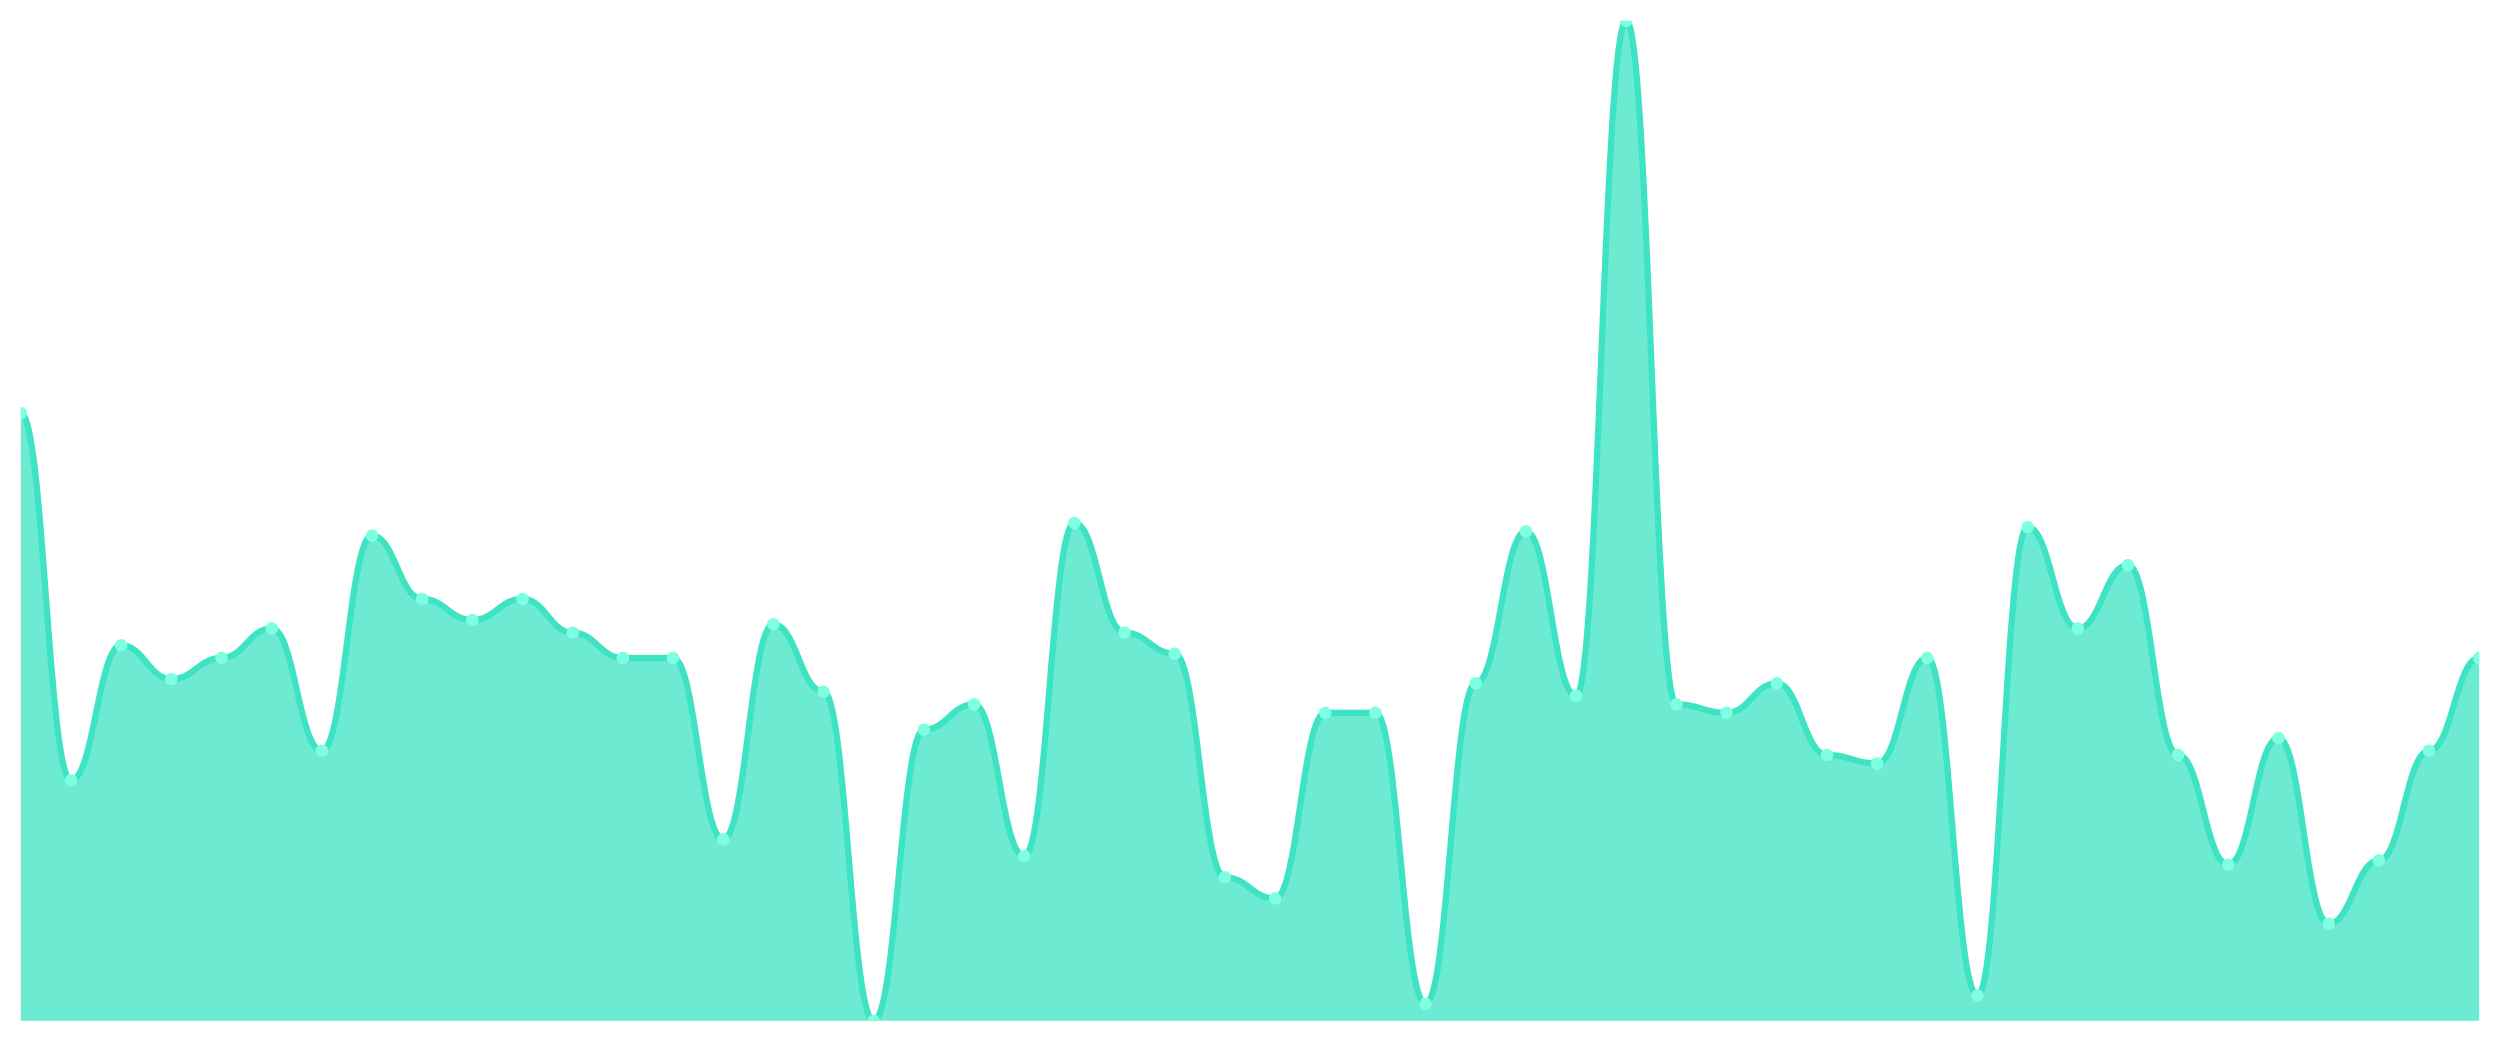
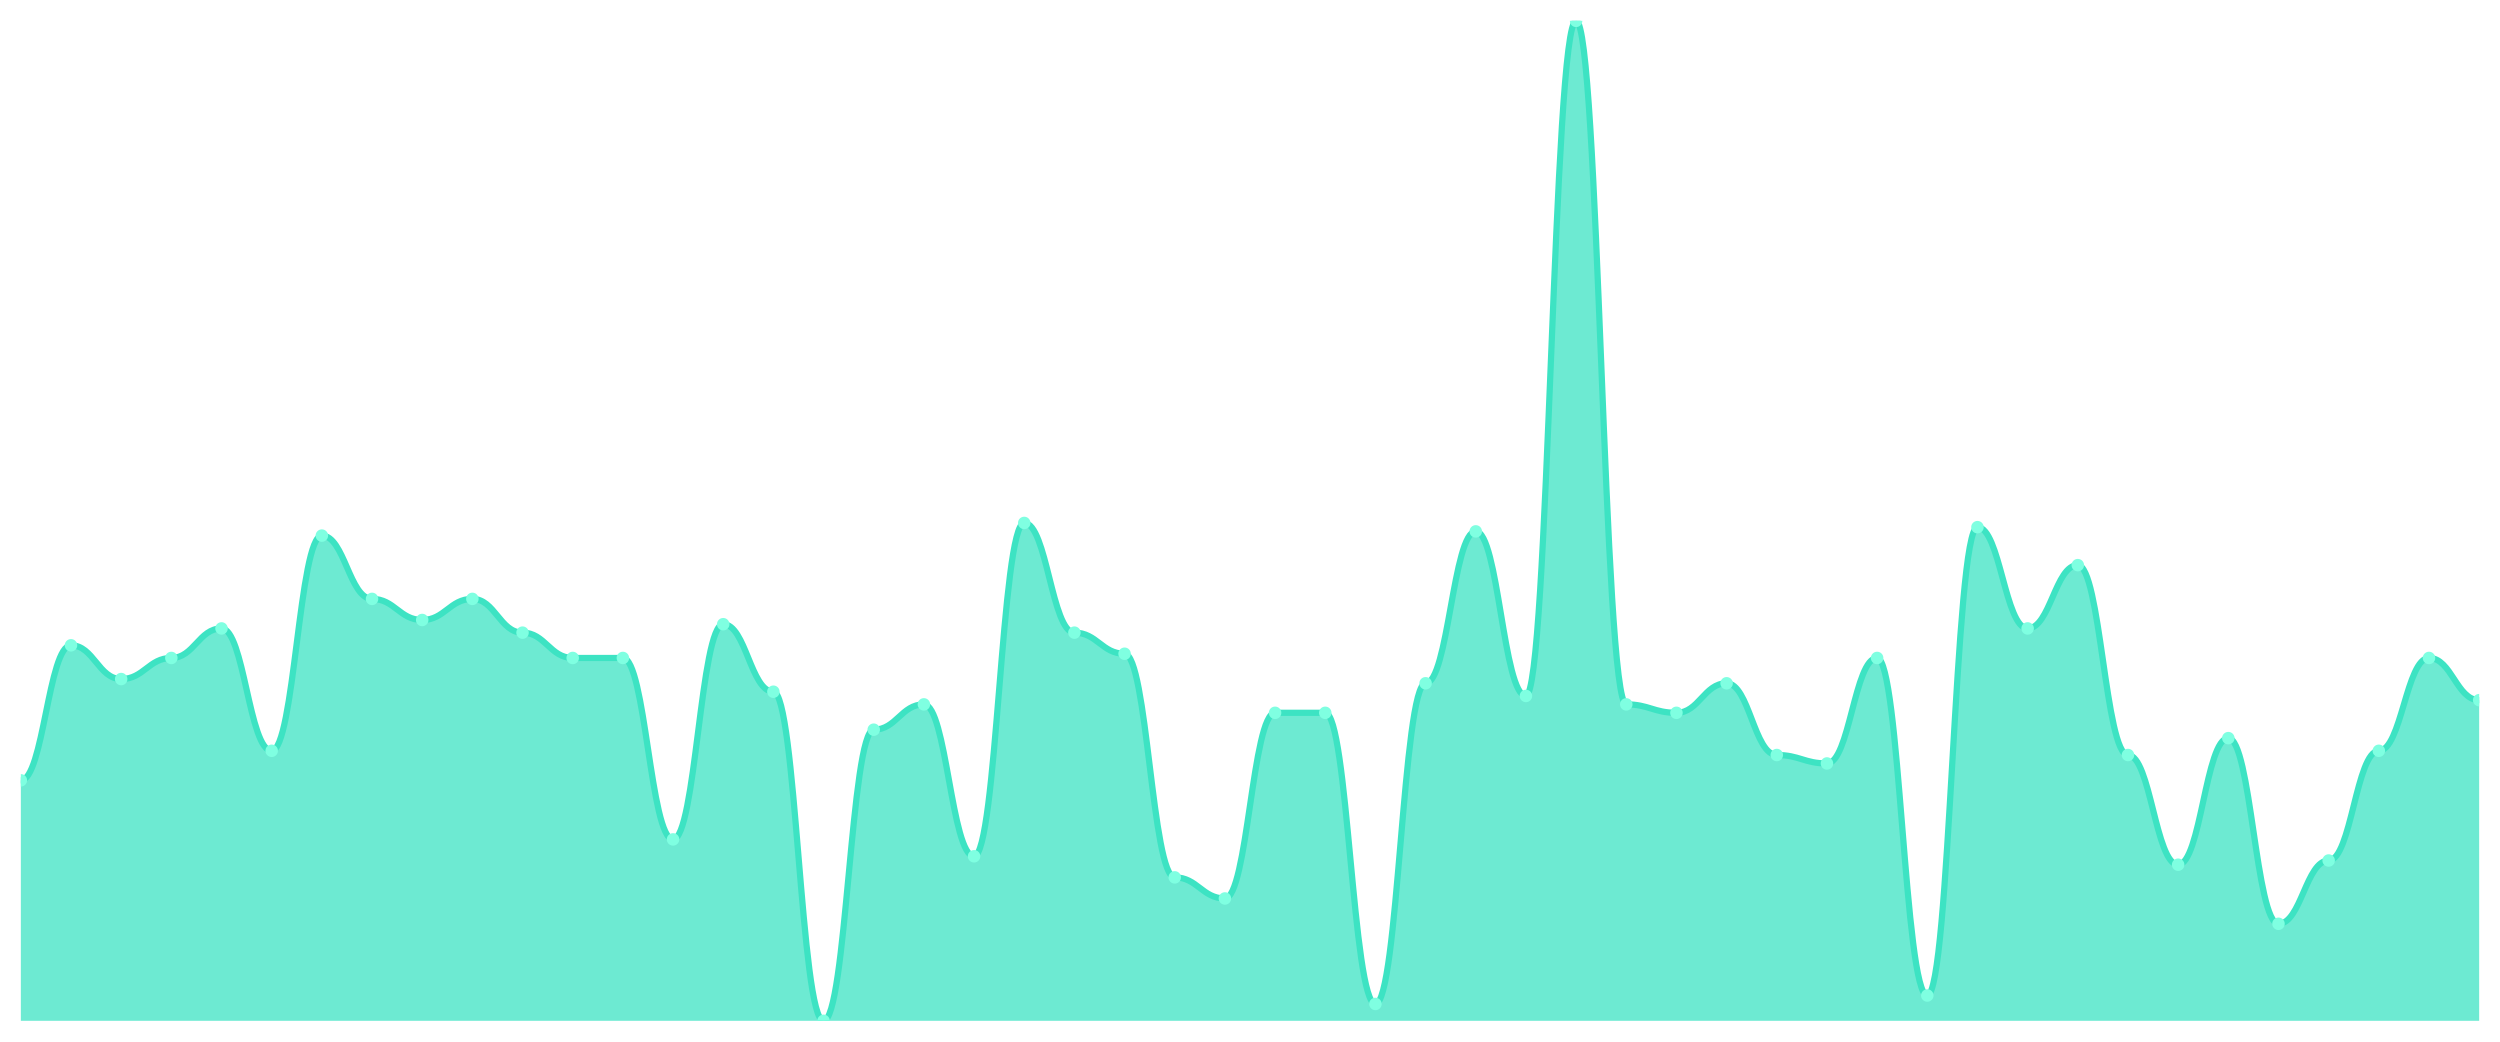
<svg xmlns="http://www.w3.org/2000/svg" viewBox="0 0 1200 500" width="1200" height="500">
  <defs>
    <clipPath id="c">
      <rect x="10" y="10" width="1180" height="480" />
    </clipPath>
  </defs>
  <rect width="1200" height="500" fill="none" />
  <g clip-path="url(#c)">
-     <path d="M 10,490 L 10,198.354 C 20.837,198.354 23.245,374.557 34.082,374.557 C 44.918,374.557 47.327,309.747 58.163,309.747 C 69,309.747 71.408,325.949 82.245,325.949 C 93.082,325.949 95.49,315.823 106.327,315.823 C 117.163,315.823 119.571,301.646 130.408,301.646 C 141.245,301.646 143.653,360.38 154.49,360.38 C 165.327,360.38 167.735,257.089 178.571,257.089 C 189.408,257.089 191.816,287.468 202.653,287.468 C 213.49,287.468 215.898,297.595 226.735,297.595 C 237.571,297.595 239.98,287.468 250.816,287.468 C 261.653,287.468 264.061,303.671 274.898,303.671 C 285.735,303.671 288.143,315.823 298.98,315.823 C 309.816,315.823 312.224,315.823 323.061,315.823 C 333.898,315.823 336.306,402.911 347.143,402.911 C 357.98,402.911 360.388,299.62 371.224,299.62 C 382.061,299.62 384.469,332.025 395.306,332.025 C 406.143,332.025 408.551,490 419.388,490 C 430.224,490 432.633,350.253 443.469,350.253 C 454.306,350.253 456.714,338.101 467.551,338.101 C 478.388,338.101 480.796,411.013 491.633,411.013 C 502.469,411.013 504.878,251.013 515.714,251.013 C 526.551,251.013 528.959,303.671 539.796,303.671 C 550.633,303.671 553.041,313.797 563.878,313.797 C 574.714,313.797 577.122,421.139 587.959,421.139 C 598.796,421.139 601.204,431.266 612.041,431.266 C 622.878,431.266 625.286,342.152 636.122,342.152 C 646.959,342.152 649.367,342.152 660.204,342.152 C 671.041,342.152 673.449,481.899 684.286,481.899 C 695.122,481.899 697.531,327.975 708.367,327.975 C 719.204,327.975 721.612,255.063 732.449,255.063 C 743.286,255.063 745.694,334.051 756.531,334.051 C 767.367,334.051 769.776,10 780.612,10 C 791.449,10 793.857,338.101 804.694,338.101 C 815.531,338.101 817.939,342.152 828.776,342.152 C 839.612,342.152 842.02,327.975 852.857,327.975 C 863.694,327.975 866.102,362.405 876.939,362.405 C 887.776,362.405 890.184,366.456 901.02,366.456 C 911.857,366.456 914.265,315.823 925.102,315.823 C 935.939,315.823 938.347,477.848 949.184,477.848 C 960.02,477.848 962.429,253.038 973.265,253.038 C 984.102,253.038 986.51,301.646 997.347,301.646 C 1008.184,301.646 1010.592,271.266 1021.429,271.266 C 1032.265,271.266 1034.673,362.405 1045.51,362.405 C 1056.347,362.405 1058.755,415.063 1069.592,415.063 C 1080.429,415.063 1082.837,354.304 1093.673,354.304 C 1104.51,354.304 1106.918,443.418 1117.755,443.418 C 1128.592,443.418 1131,413.038 1141.837,413.038 C 1152.673,413.038 1155.082,360.38 1165.918,360.38 C 1176.755,360.38 1179.163,315.823 1190,315.823 L 1190,490 Z" fill="rgba(61,227,195,0.75)" />
-     <path d="M 10,198.354 C 20.837,198.354 23.245,374.557 34.082,374.557 C 44.918,374.557 47.327,309.747 58.163,309.747 C 69,309.747 71.408,325.949 82.245,325.949 C 93.082,325.949 95.49,315.823 106.327,315.823 C 117.163,315.823 119.571,301.646 130.408,301.646 C 141.245,301.646 143.653,360.38 154.49,360.38 C 165.327,360.38 167.735,257.089 178.571,257.089 C 189.408,257.089 191.816,287.468 202.653,287.468 C 213.49,287.468 215.898,297.595 226.735,297.595 C 237.571,297.595 239.98,287.468 250.816,287.468 C 261.653,287.468 264.061,303.671 274.898,303.671 C 285.735,303.671 288.143,315.823 298.98,315.823 C 309.816,315.823 312.224,315.823 323.061,315.823 C 333.898,315.823 336.306,402.911 347.143,402.911 C 357.98,402.911 360.388,299.62 371.224,299.62 C 382.061,299.62 384.469,332.025 395.306,332.025 C 406.143,332.025 408.551,490 419.388,490 C 430.224,490 432.633,350.253 443.469,350.253 C 454.306,350.253 456.714,338.101 467.551,338.101 C 478.388,338.101 480.796,411.013 491.633,411.013 C 502.469,411.013 504.878,251.013 515.714,251.013 C 526.551,251.013 528.959,303.671 539.796,303.671 C 550.633,303.671 553.041,313.797 563.878,313.797 C 574.714,313.797 577.122,421.139 587.959,421.139 C 598.796,421.139 601.204,431.266 612.041,431.266 C 622.878,431.266 625.286,342.152 636.122,342.152 C 646.959,342.152 649.367,342.152 660.204,342.152 C 671.041,342.152 673.449,481.899 684.286,481.899 C 695.122,481.899 697.531,327.975 708.367,327.975 C 719.204,327.975 721.612,255.063 732.449,255.063 C 743.286,255.063 745.694,334.051 756.531,334.051 C 767.367,334.051 769.776,10 780.612,10 C 791.449,10 793.857,338.101 804.694,338.101 C 815.531,338.101 817.939,342.152 828.776,342.152 C 839.612,342.152 842.02,327.975 852.857,327.975 C 863.694,327.975 866.102,362.405 876.939,362.405 C 887.776,362.405 890.184,366.456 901.02,366.456 C 911.857,366.456 914.265,315.823 925.102,315.823 C 935.939,315.823 938.347,477.848 949.184,477.848 C 960.02,477.848 962.429,253.038 973.265,253.038 C 984.102,253.038 986.51,301.646 997.347,301.646 C 1008.184,301.646 1010.592,271.266 1021.429,271.266 C 1032.265,271.266 1034.673,362.405 1045.51,362.405 C 1056.347,362.405 1058.755,415.063 1069.592,415.063 C 1080.429,415.063 1082.837,354.304 1093.673,354.304 C 1104.51,354.304 1106.918,443.418 1117.755,443.418 C 1128.592,443.418 1131,413.038 1141.837,413.038 C 1152.673,413.038 1155.082,360.38 1165.918,360.38 C 1176.755,360.38 1179.163,315.823 1190,315.823" fill="none" stroke="#3de3c3" stroke-width="3" stroke-linecap="round" stroke-linejoin="round" />
-     <circle cx="10" cy="198.354" r="3" fill="#7fffe1" />
-     <circle cx="34.082" cy="374.557" r="3" fill="#7fffe1" />
-     <circle cx="58.163" cy="309.747" r="3" fill="#7fffe1" />
-     <circle cx="82.245" cy="325.949" r="3" fill="#7fffe1" />
-     <circle cx="106.327" cy="315.823" r="3" fill="#7fffe1" />
-     <circle cx="130.408" cy="301.646" r="3" fill="#7fffe1" />
-     <circle cx="154.49" cy="360.38" r="3" fill="#7fffe1" />
-     <circle cx="178.571" cy="257.089" r="3" fill="#7fffe1" />
-     <circle cx="202.653" cy="287.468" r="3" fill="#7fffe1" />
-     <circle cx="226.735" cy="297.595" r="3" fill="#7fffe1" />
-     <circle cx="250.816" cy="287.468" r="3" fill="#7fffe1" />
-     <circle cx="274.898" cy="303.671" r="3" fill="#7fffe1" />
+     <path d="M 10,490 L 10,374.557 C 20.837,374.557 23.245,309.747 34.082,309.747 C 44.918,309.747 47.327,325.949 58.163,325.949 C 69,325.949 71.408,315.823 82.245,315.823 C 93.082,315.823 95.49,301.646 106.327,301.646 C 117.163,301.646 119.571,360.38 130.408,360.38 C 141.245,360.38 143.653,257.089 154.49,257.089 C 165.327,257.089 167.735,287.468 178.571,287.468 C 189.408,287.468 191.816,297.595 202.653,297.595 C 213.49,297.595 215.898,287.468 226.735,287.468 C 237.571,287.468 239.98,303.671 250.816,303.671 C 261.653,303.671 264.061,315.823 274.898,315.823 C 285.735,315.823 288.143,315.823 298.98,315.823 C 309.816,315.823 312.224,402.911 323.061,402.911 C 333.898,402.911 336.306,299.62 347.143,299.62 C 357.98,299.62 360.388,332.025 371.224,332.025 C 382.061,332.025 384.469,490 395.306,490 C 406.143,490 408.551,350.253 419.388,350.253 C 430.224,350.253 432.633,338.101 443.469,338.101 C 454.306,338.101 456.714,411.013 467.551,411.013 C 478.388,411.013 480.796,251.013 491.633,251.013 C 502.469,251.013 504.878,303.671 515.714,303.671 C 526.551,303.671 528.959,313.797 539.796,313.797 C 550.633,313.797 553.041,421.139 563.878,421.139 C 574.714,421.139 577.122,431.266 587.959,431.266 C 598.796,431.266 601.204,342.152 612.041,342.152 C 622.878,342.152 625.286,342.152 636.122,342.152 C 646.959,342.152 649.367,481.899 660.204,481.899 C 671.041,481.899 673.449,327.975 684.286,327.975 C 695.122,327.975 697.531,255.063 708.367,255.063 C 719.204,255.063 721.612,334.051 732.449,334.051 C 743.286,334.051 745.694,10 756.531,10 C 767.367,10 769.776,338.101 780.612,338.101 C 791.449,338.101 793.857,342.152 804.694,342.152 C 815.531,342.152 817.939,327.975 828.776,327.975 C 839.612,327.975 842.02,362.405 852.857,362.405 C 863.694,362.405 866.102,366.456 876.939,366.456 C 887.776,366.456 890.184,315.823 901.02,315.823 C 911.857,315.823 914.265,477.848 925.102,477.848 C 935.939,477.848 938.347,253.038 949.184,253.038 C 960.02,253.038 962.429,301.646 973.265,301.646 C 984.102,301.646 986.51,271.266 997.347,271.266 C 1008.184,271.266 1010.592,362.405 1021.429,362.405 C 1032.265,362.405 1034.673,415.063 1045.51,415.063 C 1056.347,415.063 1058.755,354.304 1069.592,354.304 C 1080.429,354.304 1082.837,443.418 1093.673,443.418 C 1104.51,443.418 1106.918,413.038 1117.755,413.038 C 1128.592,413.038 1131,360.38 1141.837,360.38 C 1152.673,360.38 1155.082,315.823 1165.918,315.823 C 1176.755,315.823 1179.163,336.076 1190,336.076 L 1190,490 Z" fill="rgba(61,227,195,0.75)" />
+     <path d="M 10,374.557 C 20.837,374.557 23.245,309.747 34.082,309.747 C 44.918,309.747 47.327,325.949 58.163,325.949 C 69,325.949 71.408,315.823 82.245,315.823 C 93.082,315.823 95.49,301.646 106.327,301.646 C 117.163,301.646 119.571,360.38 130.408,360.38 C 141.245,360.38 143.653,257.089 154.49,257.089 C 165.327,257.089 167.735,287.468 178.571,287.468 C 189.408,287.468 191.816,297.595 202.653,297.595 C 213.49,297.595 215.898,287.468 226.735,287.468 C 237.571,287.468 239.98,303.671 250.816,303.671 C 261.653,303.671 264.061,315.823 274.898,315.823 C 285.735,315.823 288.143,315.823 298.98,315.823 C 309.816,315.823 312.224,402.911 323.061,402.911 C 333.898,402.911 336.306,299.62 347.143,299.62 C 357.98,299.62 360.388,332.025 371.224,332.025 C 382.061,332.025 384.469,490 395.306,490 C 406.143,490 408.551,350.253 419.388,350.253 C 430.224,350.253 432.633,338.101 443.469,338.101 C 454.306,338.101 456.714,411.013 467.551,411.013 C 478.388,411.013 480.796,251.013 491.633,251.013 C 502.469,251.013 504.878,303.671 515.714,303.671 C 526.551,303.671 528.959,313.797 539.796,313.797 C 550.633,313.797 553.041,421.139 563.878,421.139 C 574.714,421.139 577.122,431.266 587.959,431.266 C 598.796,431.266 601.204,342.152 612.041,342.152 C 622.878,342.152 625.286,342.152 636.122,342.152 C 646.959,342.152 649.367,481.899 660.204,481.899 C 671.041,481.899 673.449,327.975 684.286,327.975 C 695.122,327.975 697.531,255.063 708.367,255.063 C 719.204,255.063 721.612,334.051 732.449,334.051 C 743.286,334.051 745.694,10 756.531,10 C 767.367,10 769.776,338.101 780.612,338.101 C 791.449,338.101 793.857,342.152 804.694,342.152 C 815.531,342.152 817.939,327.975 828.776,327.975 C 839.612,327.975 842.02,362.405 852.857,362.405 C 863.694,362.405 866.102,366.456 876.939,366.456 C 887.776,366.456 890.184,315.823 901.02,315.823 C 911.857,315.823 914.265,477.848 925.102,477.848 C 935.939,477.848 938.347,253.038 949.184,253.038 C 960.02,253.038 962.429,301.646 973.265,301.646 C 984.102,301.646 986.51,271.266 997.347,271.266 C 1008.184,271.266 1010.592,362.405 1021.429,362.405 C 1032.265,362.405 1034.673,415.063 1045.51,415.063 C 1056.347,415.063 1058.755,354.304 1069.592,354.304 C 1080.429,354.304 1082.837,443.418 1093.673,443.418 C 1104.51,443.418 1106.918,413.038 1117.755,413.038 C 1128.592,413.038 1131,360.38 1141.837,360.38 C 1152.673,360.38 1155.082,315.823 1165.918,315.823 C 1176.755,315.823 1179.163,336.076 1190,336.076" fill="none" stroke="#3de3c3" stroke-width="3" stroke-linecap="round" stroke-linejoin="round" />
+     <circle cx="10" cy="374.557" r="3" fill="#7fffe1" />
+     <circle cx="34.082" cy="309.747" r="3" fill="#7fffe1" />
+     <circle cx="58.163" cy="325.949" r="3" fill="#7fffe1" />
+     <circle cx="82.245" cy="315.823" r="3" fill="#7fffe1" />
+     <circle cx="106.327" cy="301.646" r="3" fill="#7fffe1" />
+     <circle cx="130.408" cy="360.38" r="3" fill="#7fffe1" />
+     <circle cx="154.49" cy="257.089" r="3" fill="#7fffe1" />
+     <circle cx="178.571" cy="287.468" r="3" fill="#7fffe1" />
+     <circle cx="202.653" cy="297.595" r="3" fill="#7fffe1" />
+     <circle cx="226.735" cy="287.468" r="3" fill="#7fffe1" />
+     <circle cx="250.816" cy="303.671" r="3" fill="#7fffe1" />
+     <circle cx="274.898" cy="315.823" r="3" fill="#7fffe1" />
    <circle cx="298.98" cy="315.823" r="3" fill="#7fffe1" />
-     <circle cx="323.061" cy="315.823" r="3" fill="#7fffe1" />
-     <circle cx="347.143" cy="402.911" r="3" fill="#7fffe1" />
-     <circle cx="371.224" cy="299.62" r="3" fill="#7fffe1" />
-     <circle cx="395.306" cy="332.025" r="3" fill="#7fffe1" />
-     <circle cx="419.388" cy="490" r="3" fill="#7fffe1" />
-     <circle cx="443.469" cy="350.253" r="3" fill="#7fffe1" />
-     <circle cx="467.551" cy="338.101" r="3" fill="#7fffe1" />
-     <circle cx="491.633" cy="411.013" r="3" fill="#7fffe1" />
-     <circle cx="515.714" cy="251.013" r="3" fill="#7fffe1" />
-     <circle cx="539.796" cy="303.671" r="3" fill="#7fffe1" />
-     <circle cx="563.878" cy="313.797" r="3" fill="#7fffe1" />
-     <circle cx="587.959" cy="421.139" r="3" fill="#7fffe1" />
-     <circle cx="612.041" cy="431.266" r="3" fill="#7fffe1" />
+     <circle cx="323.061" cy="402.911" r="3" fill="#7fffe1" />
+     <circle cx="347.143" cy="299.62" r="3" fill="#7fffe1" />
+     <circle cx="371.224" cy="332.025" r="3" fill="#7fffe1" />
+     <circle cx="395.306" cy="490" r="3" fill="#7fffe1" />
+     <circle cx="419.388" cy="350.253" r="3" fill="#7fffe1" />
+     <circle cx="443.469" cy="338.101" r="3" fill="#7fffe1" />
+     <circle cx="467.551" cy="411.013" r="3" fill="#7fffe1" />
+     <circle cx="491.633" cy="251.013" r="3" fill="#7fffe1" />
+     <circle cx="515.714" cy="303.671" r="3" fill="#7fffe1" />
+     <circle cx="539.796" cy="313.797" r="3" fill="#7fffe1" />
+     <circle cx="563.878" cy="421.139" r="3" fill="#7fffe1" />
+     <circle cx="587.959" cy="431.266" r="3" fill="#7fffe1" />
+     <circle cx="612.041" cy="342.152" r="3" fill="#7fffe1" />
    <circle cx="636.122" cy="342.152" r="3" fill="#7fffe1" />
-     <circle cx="660.204" cy="342.152" r="3" fill="#7fffe1" />
-     <circle cx="684.286" cy="481.899" r="3" fill="#7fffe1" />
-     <circle cx="708.367" cy="327.975" r="3" fill="#7fffe1" />
-     <circle cx="732.449" cy="255.063" r="3" fill="#7fffe1" />
-     <circle cx="756.531" cy="334.051" r="3" fill="#7fffe1" />
-     <circle cx="780.612" cy="10" r="3" fill="#7fffe1" />
-     <circle cx="804.694" cy="338.101" r="3" fill="#7fffe1" />
-     <circle cx="828.776" cy="342.152" r="3" fill="#7fffe1" />
-     <circle cx="852.857" cy="327.975" r="3" fill="#7fffe1" />
-     <circle cx="876.939" cy="362.405" r="3" fill="#7fffe1" />
-     <circle cx="901.02" cy="366.456" r="3" fill="#7fffe1" />
-     <circle cx="925.102" cy="315.823" r="3" fill="#7fffe1" />
-     <circle cx="949.184" cy="477.848" r="3" fill="#7fffe1" />
-     <circle cx="973.265" cy="253.038" r="3" fill="#7fffe1" />
-     <circle cx="997.347" cy="301.646" r="3" fill="#7fffe1" />
-     <circle cx="1021.429" cy="271.266" r="3" fill="#7fffe1" />
-     <circle cx="1045.51" cy="362.405" r="3" fill="#7fffe1" />
-     <circle cx="1069.592" cy="415.063" r="3" fill="#7fffe1" />
-     <circle cx="1093.673" cy="354.304" r="3" fill="#7fffe1" />
-     <circle cx="1117.755" cy="443.418" r="3" fill="#7fffe1" />
-     <circle cx="1141.837" cy="413.038" r="3" fill="#7fffe1" />
-     <circle cx="1165.918" cy="360.38" r="3" fill="#7fffe1" />
-     <circle cx="1190" cy="315.823" r="3" fill="#7fffe1" />
+     <circle cx="660.204" cy="481.899" r="3" fill="#7fffe1" />
+     <circle cx="684.286" cy="327.975" r="3" fill="#7fffe1" />
+     <circle cx="708.367" cy="255.063" r="3" fill="#7fffe1" />
+     <circle cx="732.449" cy="334.051" r="3" fill="#7fffe1" />
+     <circle cx="756.531" cy="10" r="3" fill="#7fffe1" />
+     <circle cx="780.612" cy="338.101" r="3" fill="#7fffe1" />
+     <circle cx="804.694" cy="342.152" r="3" fill="#7fffe1" />
+     <circle cx="828.776" cy="327.975" r="3" fill="#7fffe1" />
+     <circle cx="852.857" cy="362.405" r="3" fill="#7fffe1" />
+     <circle cx="876.939" cy="366.456" r="3" fill="#7fffe1" />
+     <circle cx="901.02" cy="315.823" r="3" fill="#7fffe1" />
+     <circle cx="925.102" cy="477.848" r="3" fill="#7fffe1" />
+     <circle cx="949.184" cy="253.038" r="3" fill="#7fffe1" />
+     <circle cx="973.265" cy="301.646" r="3" fill="#7fffe1" />
+     <circle cx="997.347" cy="271.266" r="3" fill="#7fffe1" />
+     <circle cx="1021.429" cy="362.405" r="3" fill="#7fffe1" />
+     <circle cx="1045.51" cy="415.063" r="3" fill="#7fffe1" />
+     <circle cx="1069.592" cy="354.304" r="3" fill="#7fffe1" />
+     <circle cx="1093.673" cy="443.418" r="3" fill="#7fffe1" />
+     <circle cx="1117.755" cy="413.038" r="3" fill="#7fffe1" />
+     <circle cx="1141.837" cy="360.38" r="3" fill="#7fffe1" />
+     <circle cx="1165.918" cy="315.823" r="3" fill="#7fffe1" />
+     <circle cx="1190" cy="336.076" r="3" fill="#7fffe1" />
  </g>
</svg>
